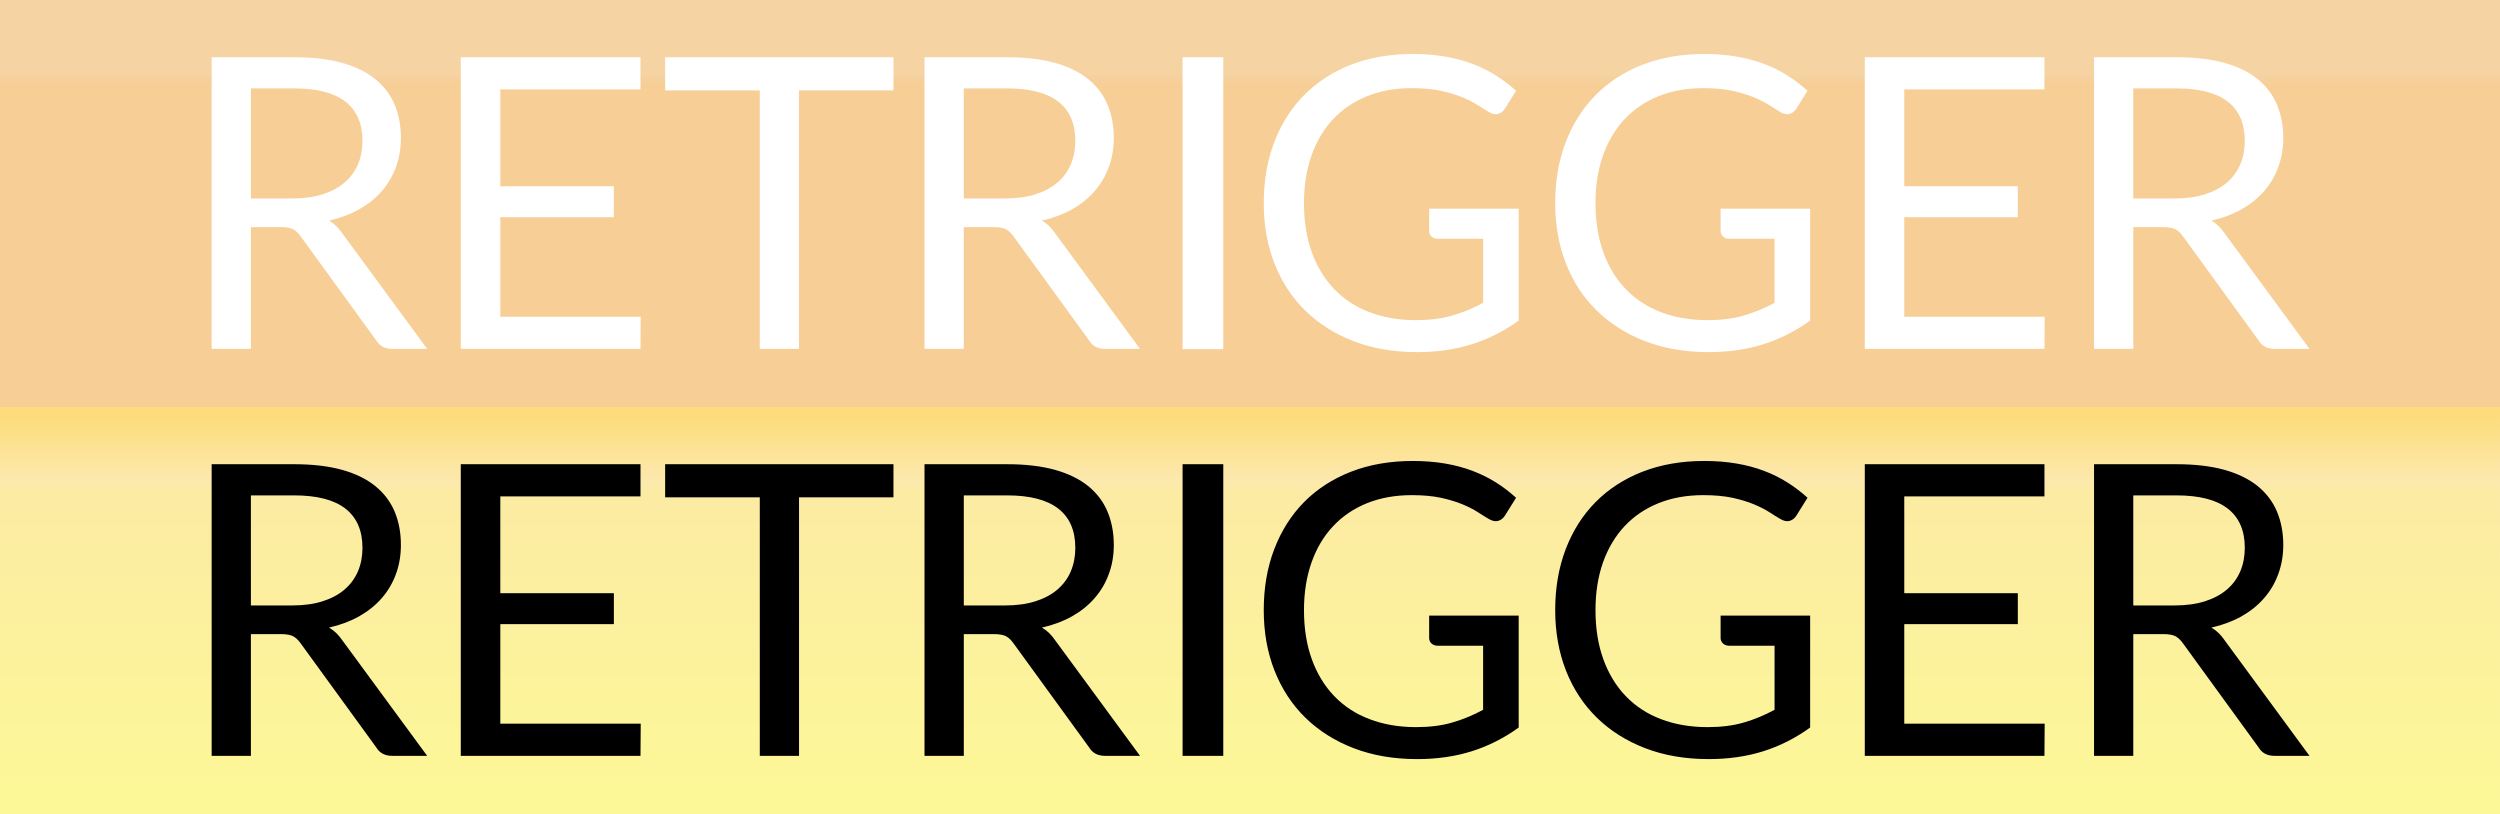
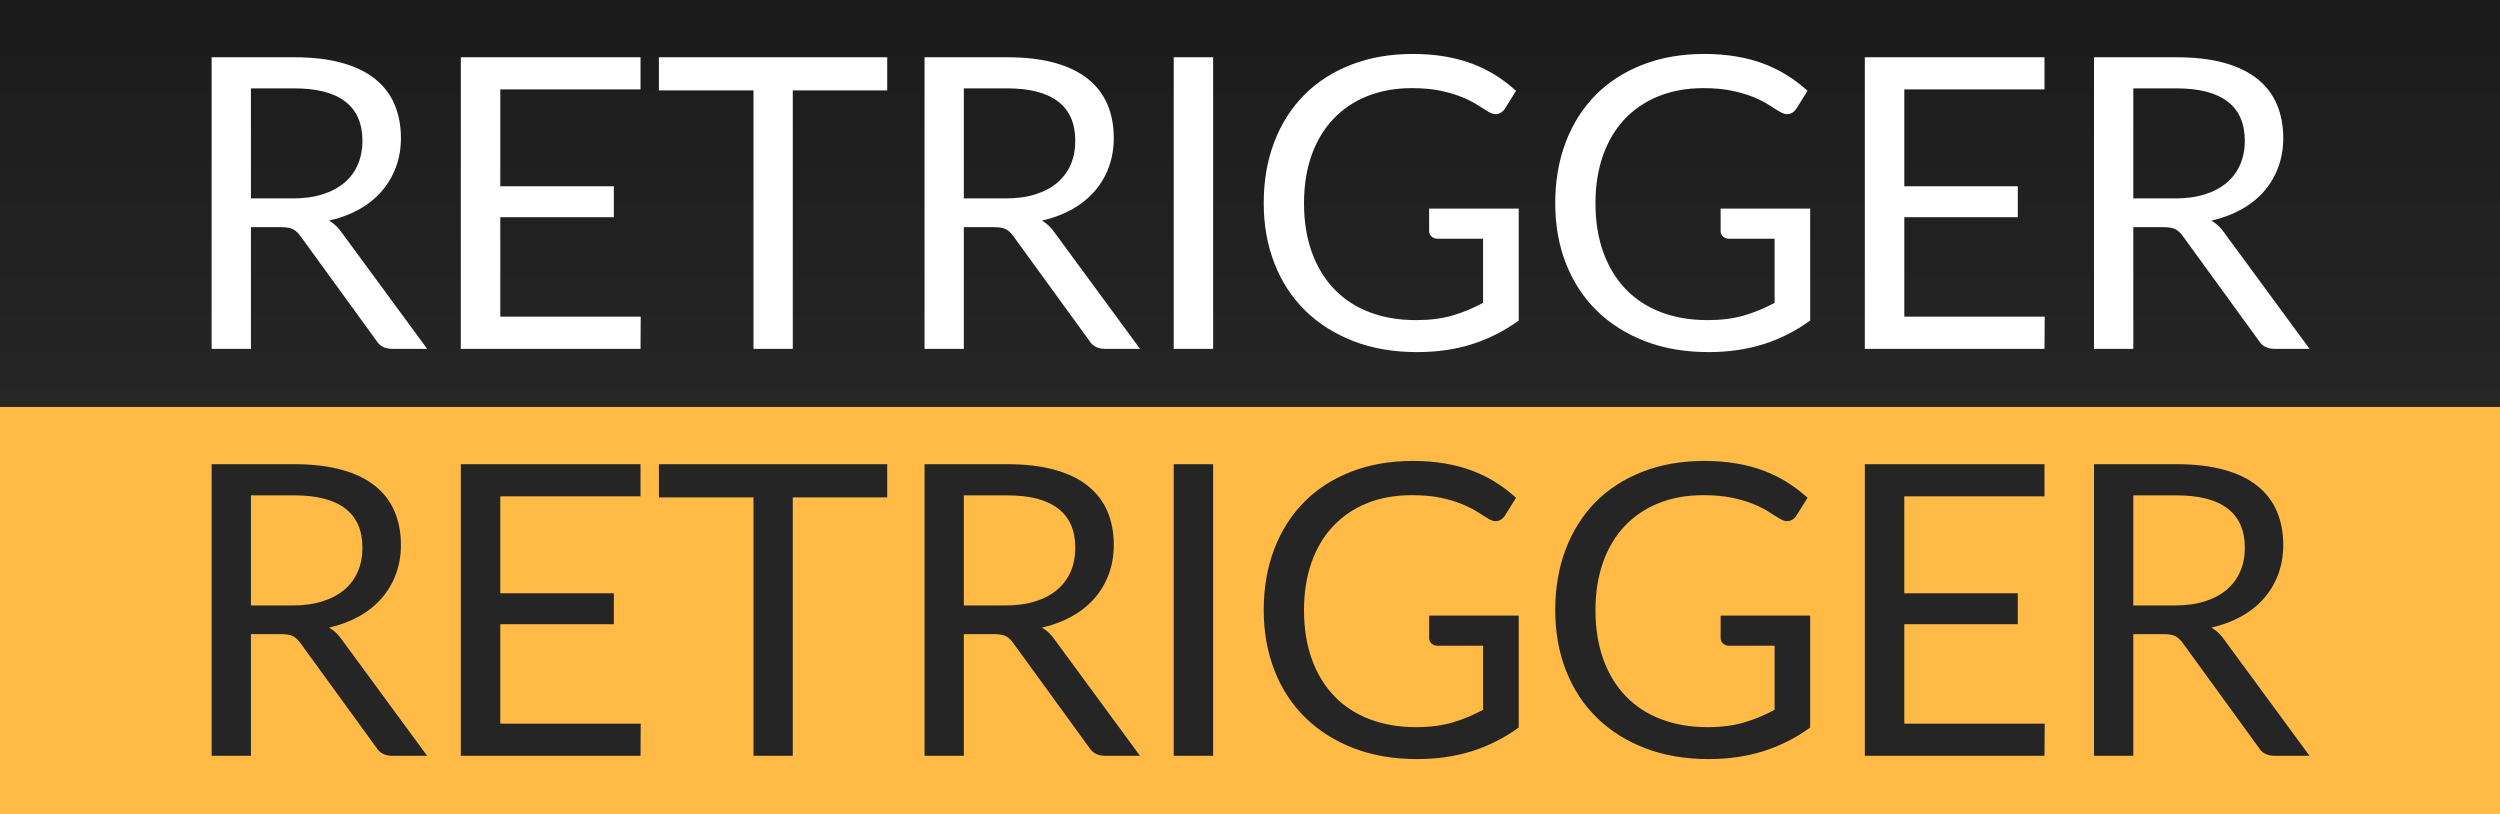
- <svg xmlns="http://www.w3.org/2000/svg" xmlns:xlink="http://www.w3.org/1999/xlink" width="43px" height="14px" viewBox="0 0 43 14" version="1.1">
+ <svg xmlns="http://www.w3.org/2000/svg" width="43px" height="14px" viewBox="0 0 43 14" version="1.1">
  <defs>
-     <linearGradient x1="0.5" y1="0.024" x2="0.5" y2="1" id="gradient_1">
-       <stop offset="0" stop-color="#FFA72E" stop-opacity="0.4" />
-       <stop offset="0.163" stop-color="#FFA72E" stop-opacity="0.4" />
-       <stop offset="0.188" stop-color="#FF9A10" stop-opacity="0.4" />
-       <stop offset="1" stop-color="#FF9A10" stop-opacity="0.4" />
+     <linearGradient x1="50%" y1="0%" x2="50%" y2="100%" id="linearGradient-1">
+       <stop stop-color="#1B1B1B" offset="0" />
+       <stop stop-color="#262626" offset="1" />
    </linearGradient>
-     <linearGradient x1="0.5" y1="0.024" x2="0.5" y2="1" id="gradient_2">
-       <stop offset="0" stop-color="#FFD75E" stop-opacity="0.8" />
-       <stop offset="0.163" stop-color="#FFE79E" stop-opacity="0.8" />
-       <stop offset="0.188" stop-color="#FFEA90" stop-opacity="0.8" />
-       <stop offset="1" stop-color="#FFFA80" stop-opacity="0.8" />
-     </linearGradient>
-     <rect width="43" height="14" id="artboard_1" />
-     <clipPath id="clip_1">
-       <use xlink:href="#artboard_1" clip-rule="evenodd" />
-     </clipPath>
  </defs>
-   <g id="hover00126" clip-path="url(#clip_1)">
-     <path d="M0 0L43 0L43 7L0 7L0 0Z" transform="translate(-4.6253204E-05 1.9073486E-05)" id="Off-BG" fill="url(#gradient_1)" fill-rule="evenodd" stroke="none" />
-     <path d="M0 0L43 0L43 7L0 7L0 0Z" transform="translate(-4.6253204E-05 7.000019)" id="On-BG" fill="url(#gradient_2)" fill-rule="evenodd" stroke="none" />
-     <path d="M1.389 2.485C1.585 2.485 1.759 2.461 1.909 2.413C2.06 2.365 2.186 2.298 2.287 2.21C2.389 2.123 2.465 2.018 2.517 1.897C2.568 1.776 2.594 1.641 2.594 1.494C2.594 1.196 2.495 0.971 2.3 0.819C2.103 0.667 1.81 0.592 1.417 0.592L0.675 0.592L0.675 2.485L1.389 2.485L1.389 2.485ZM3.707 5.072L3.104 5.072C2.981 5.072 2.89 5.024 2.832 4.928L1.53 3.136C1.49 3.08 1.447 3.04 1.402 3.015C1.356 2.991 1.286 2.978 1.19 2.978L0.675 2.978L0.675 5.072L0 5.072L0 0.056L1.417 0.056C1.735 0.056 2.009 0.088 2.24 0.152C2.471 0.216 2.662 0.309 2.812 0.43C2.963 0.552 3.074 0.698 3.147 0.87C3.219 1.041 3.255 1.233 3.255 1.446C3.255 1.623 3.227 1.788 3.171 1.942C3.115 2.096 3.034 2.235 2.928 2.357C2.822 2.48 2.692 2.584 2.539 2.671C2.386 2.757 2.213 2.822 2.019 2.866C2.106 2.916 2.18 2.987 2.244 3.08L3.707 5.072L3.707 5.072ZM7.38 4.519L7.376 5.072L4.285 5.072L4.285 0.056L7.376 0.056L7.376 0.609L4.965 0.609L4.965 2.275L6.918 2.275L6.918 2.807L4.965 2.807L4.965 4.519L7.38 4.519L7.38 4.519ZM11.727 0.626L10.103 0.626L10.103 5.072L9.428 5.072L9.428 0.626L7.8 0.626L7.8 0.056L11.727 0.056L11.727 0.626L11.727 0.626ZM13.651 2.485C13.847 2.485 14.02 2.461 14.171 2.413C14.321 2.365 14.447 2.298 14.549 2.21C14.65 2.123 14.727 2.018 14.778 1.897C14.829 1.776 14.855 1.641 14.855 1.494C14.855 1.196 14.757 0.971 14.561 0.819C14.365 0.667 14.071 0.592 13.679 0.592L12.937 0.592L12.937 2.485L13.651 2.485L13.651 2.485ZM15.968 5.072L15.366 5.072C15.242 5.072 15.151 5.024 15.093 4.928L13.791 3.136C13.751 3.08 13.709 3.04 13.663 3.015C13.618 2.991 13.547 2.978 13.451 2.978L12.937 2.978L12.937 5.072L12.261 5.072L12.261 0.056L13.679 0.056C13.996 0.056 14.271 0.088 14.502 0.152C14.732 0.216 14.923 0.309 15.074 0.43C15.224 0.552 15.336 0.698 15.408 0.87C15.48 1.041 15.517 1.233 15.517 1.446C15.517 1.623 15.489 1.788 15.432 1.942C15.377 2.096 15.295 2.235 15.189 2.357C15.083 2.48 14.954 2.584 14.801 2.671C14.648 2.757 14.475 2.822 14.281 2.866C14.367 2.916 14.442 2.987 14.505 3.08L15.968 5.072L15.968 5.072ZM17.4 5.076L16.7 5.076L16.7 0.056L17.4 0.056L17.4 5.076L17.4 5.076ZM22.481 2.66L22.481 4.585C22.229 4.767 21.96 4.903 21.674 4.993C21.388 5.083 21.075 5.128 20.735 5.128C20.331 5.128 19.967 5.065 19.642 4.94C19.318 4.815 19.041 4.64 18.811 4.415C18.581 4.19 18.405 3.92 18.281 3.605C18.157 3.29 18.096 2.943 18.096 2.566C18.096 2.183 18.156 1.834 18.276 1.519C18.396 1.204 18.567 0.934 18.788 0.709C19.01 0.484 19.28 0.309 19.597 0.185C19.914 0.062 20.269 0 20.661 0C20.859 0 21.044 0.015 21.214 0.044C21.384 0.073 21.542 0.115 21.686 0.17C21.831 0.225 21.965 0.291 22.089 0.369C22.213 0.447 22.328 0.535 22.436 0.633L22.243 0.942C22.213 0.988 22.174 1.018 22.126 1.031C22.078 1.044 22.025 1.032 21.966 0.998C21.91 0.965 21.846 0.925 21.774 0.878C21.702 0.832 21.614 0.787 21.51 0.744C21.406 0.701 21.283 0.664 21.142 0.633C21.001 0.603 20.834 0.588 20.64 0.588C20.358 0.588 20.102 0.634 19.873 0.726C19.645 0.818 19.45 0.95 19.289 1.122C19.128 1.293 19.004 1.501 18.918 1.745C18.832 1.989 18.788 2.262 18.788 2.566C18.788 2.881 18.833 3.162 18.923 3.411C19.013 3.659 19.141 3.87 19.308 4.044C19.475 4.218 19.677 4.351 19.916 4.441C20.154 4.532 20.421 4.578 20.717 4.578C20.95 4.578 21.157 4.552 21.338 4.499C21.519 4.447 21.696 4.374 21.869 4.28L21.869 3.178L21.088 3.178C21.044 3.178 21.008 3.165 20.981 3.139C20.954 3.114 20.941 3.082 20.941 3.045L20.941 2.66L22.481 2.66L22.481 2.66ZM27.494 2.66L27.494 4.585C27.242 4.767 26.974 4.903 26.688 4.993C26.402 5.083 26.089 5.128 25.748 5.128C25.344 5.128 24.98 5.065 24.656 4.94C24.332 4.815 24.055 4.64 23.825 4.415C23.595 4.19 23.418 3.92 23.294 3.605C23.171 3.29 23.109 2.943 23.109 2.566C23.109 2.183 23.169 1.834 23.289 1.519C23.409 1.204 23.58 0.934 23.802 0.709C24.024 0.484 24.293 0.309 24.61 0.185C24.928 0.062 25.282 0 25.674 0C25.873 0 26.057 0.015 26.227 0.044C26.398 0.073 26.555 0.115 26.7 0.17C26.845 0.225 26.979 0.291 27.102 0.369C27.226 0.447 27.342 0.535 27.449 0.633L27.256 0.942C27.226 0.988 27.187 1.018 27.139 1.031C27.091 1.044 27.038 1.032 26.98 0.998C26.924 0.965 26.86 0.925 26.788 0.878C26.715 0.832 26.627 0.787 26.523 0.744C26.419 0.701 26.297 0.664 26.156 0.633C26.015 0.603 25.847 0.588 25.654 0.588C25.371 0.588 25.116 0.634 24.887 0.726C24.658 0.818 24.463 0.95 24.302 1.122C24.142 1.293 24.018 1.501 23.931 1.745C23.845 1.989 23.802 2.262 23.802 2.566C23.802 2.881 23.847 3.162 23.937 3.411C24.027 3.659 24.155 3.87 24.322 4.044C24.489 4.218 24.691 4.351 24.929 4.441C25.167 4.532 25.434 4.578 25.73 4.578C25.964 4.578 26.171 4.552 26.352 4.499C26.533 4.447 26.709 4.374 26.882 4.28L26.882 3.178L26.102 3.178C26.057 3.178 26.022 3.165 25.995 3.139C25.968 3.114 25.954 3.082 25.954 3.045L25.954 2.66L27.494 2.66L27.494 2.66ZM31.528 4.519L31.524 5.072L28.434 5.072L28.434 0.056L31.524 0.056L31.524 0.609L29.113 0.609L29.113 2.275L31.066 2.275L31.066 2.807L29.113 2.807L29.113 4.519L31.528 4.519L31.528 4.519ZM33.766 2.485C33.962 2.485 34.135 2.461 34.286 2.413C34.436 2.365 34.562 2.298 34.664 2.21C34.765 2.123 34.842 2.018 34.893 1.897C34.944 1.776 34.97 1.641 34.97 1.494C34.97 1.196 34.872 0.971 34.676 0.819C34.48 0.667 34.186 0.592 33.794 0.592L33.052 0.592L33.052 2.485L33.766 2.485L33.766 2.485ZM36.083 5.072L35.481 5.072C35.357 5.072 35.266 5.024 35.208 4.928L33.906 3.136C33.866 3.08 33.824 3.04 33.778 3.015C33.733 2.991 33.662 2.978 33.566 2.978L33.052 2.978L33.052 5.072L32.377 5.072L32.377 0.056L33.794 0.056C34.111 0.056 34.386 0.088 34.617 0.152C34.847 0.216 35.038 0.309 35.189 0.43C35.339 0.552 35.451 0.698 35.523 0.87C35.595 1.041 35.632 1.233 35.632 1.446C35.632 1.623 35.603 1.788 35.547 1.942C35.492 2.096 35.41 2.235 35.304 2.357C35.198 2.48 35.069 2.584 34.916 2.671C34.763 2.757 34.59 2.822 34.396 2.866C34.482 2.916 34.557 2.987 34.62 3.08L36.083 5.072L36.083 5.072Z" transform="translate(3.640454 0.9285183)" id="Retrigger-Off" fill="#FFFFFF" fill-rule="evenodd" stroke="none" />
-     <path d="M1.389 2.485C1.585 2.485 1.759 2.461 1.909 2.413C2.06 2.365 2.186 2.298 2.287 2.21C2.389 2.123 2.465 2.018 2.517 1.897C2.568 1.776 2.594 1.641 2.594 1.494C2.594 1.196 2.495 0.971 2.3 0.819C2.103 0.667 1.81 0.592 1.417 0.592L0.675 0.592L0.675 2.485L1.389 2.485L1.389 2.485ZM3.707 5.072L3.104 5.072C2.981 5.072 2.89 5.024 2.832 4.928L1.53 3.136C1.49 3.08 1.447 3.04 1.402 3.015C1.356 2.991 1.286 2.978 1.19 2.978L0.675 2.978L0.675 5.072L0 5.072L0 0.056L1.417 0.056C1.735 0.056 2.009 0.088 2.24 0.152C2.471 0.216 2.662 0.309 2.812 0.43C2.963 0.552 3.074 0.698 3.147 0.87C3.219 1.041 3.255 1.233 3.255 1.446C3.255 1.623 3.227 1.788 3.171 1.942C3.115 2.096 3.034 2.235 2.928 2.357C2.822 2.48 2.692 2.584 2.539 2.671C2.386 2.757 2.213 2.822 2.019 2.866C2.106 2.916 2.18 2.987 2.244 3.08L3.707 5.072L3.707 5.072ZM7.38 4.519L7.376 5.072L4.285 5.072L4.285 0.056L7.376 0.056L7.376 0.609L4.965 0.609L4.965 2.275L6.918 2.275L6.918 2.807L4.965 2.807L4.965 4.519L7.38 4.519L7.38 4.519ZM11.727 0.626L10.103 0.626L10.103 5.072L9.428 5.072L9.428 0.626L7.8 0.626L7.8 0.056L11.727 0.056L11.727 0.626L11.727 0.626ZM13.651 2.485C13.847 2.485 14.02 2.461 14.171 2.413C14.321 2.365 14.447 2.298 14.549 2.21C14.65 2.123 14.727 2.018 14.778 1.897C14.829 1.776 14.855 1.641 14.855 1.494C14.855 1.196 14.757 0.971 14.561 0.819C14.365 0.667 14.071 0.592 13.679 0.592L12.937 0.592L12.937 2.485L13.651 2.485L13.651 2.485ZM15.968 5.072L15.366 5.072C15.242 5.072 15.151 5.024 15.093 4.928L13.791 3.136C13.751 3.08 13.709 3.04 13.663 3.015C13.618 2.991 13.547 2.978 13.451 2.978L12.937 2.978L12.937 5.072L12.261 5.072L12.261 0.056L13.679 0.056C13.996 0.056 14.271 0.088 14.502 0.152C14.732 0.216 14.923 0.309 15.074 0.43C15.224 0.552 15.336 0.698 15.408 0.87C15.48 1.041 15.517 1.233 15.517 1.446C15.517 1.623 15.489 1.788 15.432 1.942C15.377 2.096 15.295 2.235 15.189 2.357C15.083 2.48 14.954 2.584 14.801 2.671C14.648 2.757 14.475 2.822 14.281 2.866C14.367 2.916 14.442 2.987 14.505 3.08L15.968 5.072L15.968 5.072ZM17.4 5.072L16.7 5.072L16.7 0.056L17.4 0.056L17.4 5.072L17.4 5.072ZM22.481 2.66L22.481 4.585C22.229 4.767 21.96 4.903 21.674 4.993C21.388 5.083 21.075 5.128 20.735 5.128C20.331 5.128 19.967 5.065 19.642 4.94C19.318 4.815 19.041 4.64 18.811 4.415C18.581 4.19 18.405 3.92 18.281 3.605C18.157 3.29 18.096 2.943 18.096 2.566C18.096 2.183 18.156 1.834 18.276 1.519C18.396 1.204 18.567 0.934 18.788 0.709C19.01 0.484 19.28 0.309 19.597 0.185C19.914 0.062 20.269 0 20.661 0C20.859 0 21.044 0.015 21.214 0.044C21.384 0.073 21.542 0.115 21.686 0.17C21.831 0.225 21.965 0.291 22.089 0.369C22.213 0.447 22.328 0.535 22.436 0.633L22.243 0.942C22.213 0.988 22.174 1.018 22.126 1.031C22.078 1.044 22.025 1.032 21.966 0.997C21.91 0.965 21.846 0.925 21.774 0.878C21.702 0.832 21.614 0.787 21.51 0.744C21.406 0.701 21.283 0.664 21.142 0.633C21.001 0.603 20.834 0.588 20.64 0.588C20.358 0.588 20.102 0.634 19.873 0.726C19.645 0.818 19.45 0.95 19.289 1.122C19.128 1.293 19.004 1.501 18.918 1.745C18.832 1.989 18.788 2.262 18.788 2.566C18.788 2.881 18.833 3.162 18.923 3.411C19.013 3.659 19.141 3.87 19.308 4.044C19.475 4.218 19.677 4.351 19.916 4.441C20.154 4.532 20.421 4.578 20.717 4.578C20.95 4.578 21.157 4.552 21.338 4.499C21.519 4.447 21.696 4.374 21.869 4.28L21.869 3.178L21.088 3.178C21.044 3.178 21.008 3.165 20.981 3.139C20.954 3.114 20.941 3.082 20.941 3.045L20.941 2.66L22.481 2.66L22.481 2.66ZM27.494 2.66L27.494 4.585C27.242 4.767 26.974 4.903 26.688 4.993C26.402 5.083 26.089 5.128 25.748 5.128C25.344 5.128 24.98 5.065 24.656 4.94C24.332 4.815 24.055 4.64 23.825 4.415C23.595 4.19 23.418 3.92 23.294 3.605C23.171 3.29 23.109 2.943 23.109 2.566C23.109 2.183 23.169 1.834 23.289 1.519C23.409 1.204 23.58 0.934 23.802 0.709C24.024 0.484 24.293 0.309 24.61 0.185C24.928 0.062 25.282 0 25.674 0C25.873 0 26.057 0.015 26.227 0.044C26.398 0.073 26.555 0.115 26.7 0.17C26.845 0.225 26.979 0.291 27.102 0.369C27.226 0.447 27.342 0.535 27.449 0.633L27.256 0.942C27.226 0.988 27.187 1.018 27.139 1.031C27.091 1.044 27.038 1.032 26.98 0.997C26.924 0.965 26.86 0.925 26.788 0.878C26.715 0.832 26.627 0.787 26.523 0.744C26.419 0.701 26.297 0.664 26.156 0.633C26.015 0.603 25.847 0.588 25.654 0.588C25.371 0.588 25.116 0.634 24.887 0.726C24.658 0.818 24.463 0.95 24.302 1.122C24.142 1.293 24.018 1.501 23.931 1.745C23.845 1.989 23.802 2.262 23.802 2.566C23.802 2.881 23.847 3.162 23.937 3.411C24.027 3.659 24.155 3.87 24.322 4.044C24.489 4.218 24.691 4.351 24.929 4.441C25.167 4.532 25.434 4.578 25.73 4.578C25.964 4.578 26.171 4.552 26.352 4.499C26.533 4.447 26.709 4.374 26.882 4.28L26.882 3.178L26.102 3.178C26.057 3.178 26.022 3.165 25.995 3.139C25.968 3.114 25.954 3.082 25.954 3.045L25.954 2.66L27.494 2.66L27.494 2.66ZM31.528 4.519L31.524 5.072L28.434 5.072L28.434 0.056L31.524 0.056L31.524 0.609L29.113 0.609L29.113 2.275L31.066 2.275L31.066 2.807L29.113 2.807L29.113 4.519L31.528 4.519L31.528 4.519ZM33.766 2.485C33.962 2.485 34.135 2.461 34.286 2.413C34.436 2.365 34.562 2.298 34.664 2.21C34.765 2.123 34.842 2.018 34.893 1.897C34.944 1.776 34.97 1.641 34.97 1.494C34.97 1.196 34.872 0.971 34.676 0.819C34.48 0.667 34.186 0.592 33.794 0.592L33.052 0.592L33.052 2.485L33.766 2.485L33.766 2.485ZM36.083 5.072L35.481 5.072C35.357 5.072 35.266 5.024 35.208 4.928L33.906 3.136C33.866 3.08 33.824 3.04 33.778 3.015C33.733 2.991 33.662 2.978 33.566 2.978L33.052 2.978L33.052 5.072L32.377 5.072L32.377 0.056L33.794 0.056C34.111 0.056 34.386 0.088 34.617 0.152C34.847 0.216 35.038 0.309 35.189 0.43C35.339 0.552 35.451 0.698 35.523 0.87C35.595 1.041 35.632 1.233 35.632 1.446C35.632 1.623 35.603 1.788 35.547 1.942C35.492 2.096 35.41 2.235 35.304 2.357C35.198 2.48 35.069 2.584 34.916 2.671C34.763 2.757 34.59 2.822 34.396 2.866C34.482 2.916 34.557 2.987 34.62 3.08L36.083 5.072L36.083 5.072Z" transform="translate(3.640454 7.92852)" id="Retrigger-On" fill="#000000" fill-rule="evenodd" stroke="none" />
+   <g id="bmp00126" stroke="none" stroke-width="1" fill="none" fill-rule="evenodd">
+     <rect id="Rectangle" fill="url(#linearGradient-1)" x="0" y="0" width="43" height="7" />
+     <rect id="Rectangle" fill="#FFBB45" x="0" y="7" width="43" height="7" />
+     <path d="M5.03,3.413 C5.226,3.413 5.399,3.39 5.55,3.342 C5.7,3.294 5.826,3.226 5.928,3.139 C6.029,3.051 6.106,2.947 6.157,2.825 C6.208,2.704 6.234,2.57 6.234,2.423 C6.234,2.124 6.136,1.899 5.94,1.748 C5.744,1.596 5.45,1.52 5.058,1.52 L4.316,1.52 L4.316,3.413 L5.03,3.413 Z M7.347,6 L6.745,6 C6.621,6 6.53,5.952 6.472,5.856 L5.17,4.064 C5.13,4.008 5.088,3.968 5.042,3.944 C4.997,3.919 4.926,3.907 4.83,3.907 L4.316,3.907 L4.316,6 L3.64,6 L3.64,0.985 L5.058,0.985 C5.375,0.985 5.649,1.017 5.88,1.081 C6.112,1.145 6.302,1.238 6.453,1.359 C6.603,1.48 6.715,1.627 6.787,1.798 C6.859,1.97 6.896,2.162 6.896,2.374 C6.896,2.551 6.868,2.717 6.811,2.871 C6.755,3.025 6.674,3.163 6.568,3.286 C6.462,3.408 6.333,3.513 6.18,3.599 C6.027,3.685 5.854,3.751 5.66,3.795 C5.746,3.844 5.821,3.915 5.884,4.008 L7.347,6 Z M11.02,5.447 L11.017,6 L7.926,6 L7.926,0.985 L11.017,0.985 L11.017,1.538 L8.605,1.538 L8.605,3.204 L10.558,3.204 L10.558,3.736 L8.605,3.736 L8.605,5.447 L11.02,5.447 Z M15.26,1.555 L13.636,1.555 L13.636,6 L12.96,6 L12.96,1.555 L11.333,1.555 L11.333,0.985 L15.26,0.985 L15.26,1.555 Z M17.291,3.413 C17.488,3.413 17.661,3.39 17.811,3.342 C17.962,3.294 18.088,3.226 18.189,3.139 C18.291,3.051 18.367,2.947 18.419,2.825 C18.47,2.704 18.495,2.57 18.495,2.423 C18.495,2.124 18.398,1.899 18.201,1.748 C18.005,1.596 17.712,1.52 17.32,1.52 L16.578,1.52 L16.578,3.413 L17.291,3.413 Z M19.608,6 L19.006,6 C18.883,6 18.792,5.952 18.733,5.856 L17.431,4.064 C17.392,4.008 17.349,3.968 17.304,3.944 C17.258,3.919 17.188,3.907 17.092,3.907 L16.578,3.907 L16.578,6 L15.902,6 L15.902,0.985 L17.32,0.985 C17.637,0.985 17.911,1.017 18.142,1.081 C18.373,1.145 18.564,1.238 18.714,1.359 C18.865,1.48 18.976,1.627 19.049,1.798 C19.121,1.97 19.157,2.162 19.157,2.374 C19.157,2.551 19.129,2.717 19.073,2.871 C19.017,3.025 18.936,3.163 18.83,3.286 C18.724,3.408 18.594,3.513 18.441,3.599 C18.288,3.685 18.115,3.751 17.922,3.795 C18.008,3.844 18.082,3.915 18.145,4.008 L19.608,6 Z M20.866,6 L20.188,6 L20.188,0.985 L20.866,0.985 L20.866,6 Z M26.122,3.588 L26.122,5.513 C25.869,5.696 25.601,5.831 25.315,5.921 C25.029,6.011 24.716,6.056 24.375,6.056 C23.971,6.056 23.607,5.994 23.283,5.869 C22.959,5.744 22.682,5.569 22.452,5.344 C22.222,5.119 22.045,4.849 21.922,4.534 C21.798,4.218 21.736,3.872 21.736,3.494 C21.736,3.111 21.796,2.763 21.916,2.447 C22.036,2.132 22.207,1.862 22.429,1.637 C22.651,1.412 22.92,1.238 23.238,1.114 C23.555,0.99 23.909,0.928 24.302,0.928 C24.5,0.928 24.684,0.943 24.855,0.972 C25.025,1.001 25.182,1.043 25.327,1.098 C25.472,1.153 25.606,1.22 25.73,1.298 C25.853,1.376 25.969,1.464 26.076,1.562 L25.884,1.87 C25.853,1.917 25.814,1.946 25.766,1.959 C25.718,1.972 25.665,1.961 25.607,1.926 C25.551,1.893 25.487,1.854 25.415,1.807 C25.342,1.76 25.254,1.715 25.15,1.672 C25.046,1.629 24.924,1.592 24.783,1.562 C24.642,1.532 24.474,1.516 24.28,1.516 C23.998,1.516 23.743,1.563 23.514,1.655 C23.285,1.747 23.091,1.879 22.93,2.05 C22.768,2.222 22.645,2.429 22.558,2.673 C22.472,2.917 22.429,3.191 22.429,3.494 C22.429,3.809 22.474,4.091 22.564,4.339 C22.654,4.588 22.782,4.799 22.949,4.973 C23.116,5.147 23.318,5.279 23.556,5.37 C23.794,5.461 24.061,5.506 24.358,5.506 C24.591,5.506 24.798,5.48 24.979,5.428 C25.16,5.375 25.336,5.302 25.509,5.209 L25.509,4.106 L24.729,4.106 C24.684,4.106 24.649,4.094 24.622,4.068 C24.595,4.042 24.581,4.011 24.581,3.974 L24.581,3.588 L26.122,3.588 Z M31.135,3.588 L31.135,5.513 C30.883,5.696 30.614,5.831 30.328,5.921 C30.042,6.011 29.729,6.056 29.389,6.056 C28.985,6.056 28.621,5.994 28.297,5.869 C27.972,5.744 27.695,5.569 27.465,5.344 C27.235,5.119 27.059,4.849 26.935,4.534 C26.811,4.218 26.75,3.872 26.75,3.494 C26.75,3.111 26.81,2.763 26.93,2.447 C27.05,2.132 27.221,1.862 27.442,1.637 C27.664,1.412 27.934,1.238 28.251,1.114 C28.568,0.99 28.923,0.928 29.315,0.928 C29.513,0.928 29.698,0.943 29.868,0.972 C30.038,1.001 30.196,1.043 30.34,1.098 C30.485,1.153 30.619,1.22 30.743,1.298 C30.867,1.376 30.982,1.464 31.09,1.562 L30.897,1.87 C30.867,1.917 30.828,1.946 30.78,1.959 C30.732,1.972 30.679,1.961 30.62,1.926 C30.564,1.893 30.5,1.854 30.428,1.807 C30.356,1.76 30.268,1.715 30.164,1.672 C30.06,1.629 29.937,1.592 29.796,1.562 C29.655,1.532 29.488,1.516 29.294,1.516 C29.012,1.516 28.756,1.563 28.527,1.655 C28.299,1.747 28.104,1.879 27.943,2.05 C27.782,2.222 27.658,2.429 27.572,2.673 C27.486,2.917 27.442,3.191 27.442,3.494 C27.442,3.809 27.487,4.091 27.577,4.339 C27.667,4.588 27.795,4.799 27.962,4.973 C28.129,5.147 28.331,5.279 28.57,5.37 C28.808,5.461 29.075,5.506 29.371,5.506 C29.604,5.506 29.811,5.48 29.992,5.428 C30.173,5.375 30.35,5.302 30.523,5.209 L30.523,4.106 L29.742,4.106 C29.698,4.106 29.662,4.094 29.635,4.068 C29.608,4.042 29.595,4.011 29.595,3.974 L29.595,3.588 L31.135,3.588 Z M35.169,5.447 L35.165,6 L32.075,6 L32.075,0.985 L35.165,0.985 L35.165,1.538 L32.754,1.538 L32.754,3.204 L34.706,3.204 L34.706,3.736 L32.754,3.736 L32.754,5.447 L35.169,5.447 Z M37.407,3.413 C37.603,3.413 37.776,3.39 37.926,3.342 C38.077,3.294 38.203,3.226 38.304,3.139 C38.406,3.051 38.482,2.947 38.533,2.825 C38.585,2.704 38.611,2.57 38.611,2.423 C38.611,2.124 38.513,1.899 38.316,1.748 C38.12,1.596 37.827,1.52 37.434,1.52 L36.693,1.52 L36.693,3.413 L37.407,3.413 Z M39.724,6 L39.121,6 C38.998,6 38.907,5.952 38.849,5.856 L37.547,4.064 C37.507,4.008 37.464,3.968 37.419,3.944 C37.373,3.919 37.303,3.907 37.207,3.907 L36.693,3.907 L36.693,6 L36.017,6 L36.017,0.985 L37.434,0.985 C37.752,0.985 38.026,1.017 38.257,1.081 C38.488,1.145 38.679,1.238 38.829,1.359 C38.98,1.48 39.091,1.627 39.163,1.798 C39.236,1.97 39.272,2.162 39.272,2.374 C39.272,2.551 39.244,2.717 39.188,2.871 C39.132,3.025 39.051,3.163 38.945,3.286 C38.839,3.408 38.709,3.513 38.556,3.599 C38.403,3.685 38.23,3.751 38.036,3.795 C38.123,3.844 38.197,3.915 38.261,4.008 L39.724,6 Z" id="RETRIGGER" fill="#FFFFFF" fill-rule="nonzero" />
+     <path d="M5.03,10.414 C5.226,10.414 5.399,10.39 5.55,10.342 C5.7,10.294 5.826,10.226 5.928,10.139 C6.029,10.051 6.106,9.947 6.157,9.825 C6.208,9.704 6.234,9.57 6.234,9.423 C6.234,9.124 6.136,8.899 5.94,8.748 C5.744,8.596 5.45,8.52 5.058,8.52 L4.316,8.52 L4.316,10.414 L5.03,10.414 Z M7.347,13 L6.745,13 C6.621,13 6.53,12.952 6.472,12.857 L5.17,11.065 C5.13,11.008 5.088,10.968 5.042,10.944 C4.997,10.919 4.926,10.907 4.83,10.907 L4.316,10.907 L4.316,13 L3.64,13 L3.64,7.984 L5.058,7.984 C5.375,7.984 5.649,8.017 5.88,8.081 C6.112,8.145 6.302,8.238 6.453,8.359 C6.603,8.48 6.715,8.627 6.787,8.798 C6.859,8.97 6.896,9.162 6.896,9.374 C6.896,9.551 6.868,9.717 6.811,9.871 C6.755,10.025 6.674,10.163 6.568,10.286 C6.462,10.408 6.333,10.513 6.18,10.599 C6.027,10.685 5.854,10.751 5.66,10.795 C5.746,10.844 5.821,10.915 5.884,11.008 L7.347,13 Z M11.02,12.447 L11.017,13 L7.926,13 L7.926,7.984 L11.017,7.984 L11.017,8.537 L8.605,8.537 L8.605,10.204 L10.558,10.204 L10.558,10.736 L8.605,10.736 L8.605,12.447 L11.02,12.447 Z M15.26,8.555 L13.636,8.555 L13.636,13 L12.96,13 L12.96,8.555 L11.333,8.555 L11.333,7.984 L15.26,7.984 L15.26,8.555 Z M17.291,10.414 C17.488,10.414 17.661,10.39 17.811,10.342 C17.962,10.294 18.088,10.226 18.189,10.139 C18.291,10.051 18.367,9.947 18.419,9.825 C18.47,9.704 18.495,9.57 18.495,9.423 C18.495,9.124 18.398,8.899 18.201,8.748 C18.005,8.596 17.712,8.52 17.32,8.52 L16.578,8.52 L16.578,10.414 L17.291,10.414 Z M19.608,13 L19.006,13 C18.883,13 18.792,12.952 18.733,12.857 L17.431,11.065 C17.392,11.008 17.349,10.968 17.304,10.944 C17.258,10.919 17.188,10.907 17.092,10.907 L16.578,10.907 L16.578,13 L15.902,13 L15.902,7.984 L17.32,7.984 C17.637,7.984 17.911,8.017 18.142,8.081 C18.373,8.145 18.564,8.238 18.714,8.359 C18.865,8.48 18.976,8.627 19.049,8.798 C19.121,8.97 19.157,9.162 19.157,9.374 C19.157,9.551 19.129,9.717 19.073,9.871 C19.017,10.025 18.936,10.163 18.83,10.286 C18.724,10.408 18.594,10.513 18.441,10.599 C18.288,10.685 18.115,10.751 17.922,10.795 C18.008,10.844 18.082,10.915 18.145,11.008 L19.608,13 Z M20.866,13 L20.188,13 L20.188,7.984 L20.866,7.984 L20.866,13 Z M26.122,10.588 L26.122,12.514 C25.869,12.696 25.601,12.831 25.315,12.921 C25.029,13.011 24.716,13.056 24.375,13.056 C23.971,13.056 23.607,12.994 23.283,12.869 C22.959,12.744 22.682,12.569 22.452,12.344 C22.222,12.119 22.045,11.849 21.922,11.534 C21.798,11.218 21.736,10.872 21.736,10.494 C21.736,10.111 21.796,9.763 21.916,9.447 C22.036,9.132 22.207,8.862 22.429,8.637 C22.651,8.412 22.92,8.238 23.238,8.114 C23.555,7.99 23.909,7.928 24.302,7.928 C24.5,7.928 24.684,7.943 24.855,7.972 C25.025,8.001 25.182,8.043 25.327,8.098 C25.472,8.153 25.606,8.22 25.73,8.298 C25.853,8.376 25.969,8.464 26.076,8.562 L25.884,8.87 C25.853,8.917 25.814,8.946 25.766,8.959 C25.718,8.972 25.665,8.961 25.607,8.926 C25.551,8.893 25.487,8.854 25.415,8.807 C25.342,8.76 25.254,8.715 25.15,8.672 C25.046,8.629 24.924,8.592 24.783,8.562 C24.642,8.532 24.474,8.517 24.28,8.517 C23.998,8.517 23.743,8.563 23.514,8.655 C23.285,8.747 23.091,8.879 22.93,9.05 C22.768,9.222 22.645,9.429 22.558,9.673 C22.472,9.917 22.429,10.191 22.429,10.494 C22.429,10.809 22.474,11.091 22.564,11.339 C22.654,11.588 22.782,11.799 22.949,11.973 C23.116,12.147 23.318,12.279 23.556,12.37 C23.794,12.461 24.061,12.507 24.358,12.507 C24.591,12.507 24.798,12.48 24.979,12.428 C25.16,12.375 25.336,12.302 25.509,12.209 L25.509,11.107 L24.729,11.107 C24.684,11.107 24.649,11.094 24.622,11.068 C24.595,11.042 24.581,11.011 24.581,10.973 L24.581,10.588 L26.122,10.588 Z M31.135,10.588 L31.135,12.514 C30.883,12.696 30.614,12.831 30.328,12.921 C30.042,13.011 29.729,13.056 29.389,13.056 C28.985,13.056 28.621,12.994 28.297,12.869 C27.972,12.744 27.695,12.569 27.465,12.344 C27.235,12.119 27.059,11.849 26.935,11.534 C26.811,11.218 26.75,10.872 26.75,10.494 C26.75,10.111 26.81,9.763 26.93,9.447 C27.05,9.132 27.221,8.862 27.442,8.637 C27.664,8.412 27.934,8.238 28.251,8.114 C28.568,7.99 28.923,7.928 29.315,7.928 C29.513,7.928 29.698,7.943 29.868,7.972 C30.038,8.001 30.196,8.043 30.34,8.098 C30.485,8.153 30.619,8.22 30.743,8.298 C30.867,8.376 30.982,8.464 31.09,8.562 L30.897,8.87 C30.867,8.917 30.828,8.946 30.78,8.959 C30.732,8.972 30.679,8.961 30.62,8.926 C30.564,8.893 30.5,8.854 30.428,8.807 C30.356,8.76 30.268,8.715 30.164,8.672 C30.06,8.629 29.937,8.592 29.796,8.562 C29.655,8.532 29.488,8.517 29.294,8.517 C29.012,8.517 28.756,8.563 28.527,8.655 C28.299,8.747 28.104,8.879 27.943,9.05 C27.782,9.222 27.658,9.429 27.572,9.673 C27.486,9.917 27.442,10.191 27.442,10.494 C27.442,10.809 27.487,11.091 27.577,11.339 C27.667,11.588 27.795,11.799 27.962,11.973 C28.129,12.147 28.331,12.279 28.57,12.37 C28.808,12.461 29.075,12.507 29.371,12.507 C29.604,12.507 29.811,12.48 29.992,12.428 C30.173,12.375 30.35,12.302 30.523,12.209 L30.523,11.107 L29.742,11.107 C29.698,11.107 29.662,11.094 29.635,11.068 C29.608,11.042 29.595,11.011 29.595,10.973 L29.595,10.588 L31.135,10.588 Z M35.169,12.447 L35.165,13 L32.075,13 L32.075,7.984 L35.165,7.984 L35.165,8.537 L32.754,8.537 L32.754,10.204 L34.706,10.204 L34.706,10.736 L32.754,10.736 L32.754,12.447 L35.169,12.447 Z M37.407,10.414 C37.603,10.414 37.776,10.39 37.926,10.342 C38.077,10.294 38.203,10.226 38.304,10.139 C38.406,10.051 38.482,9.947 38.533,9.825 C38.585,9.704 38.611,9.57 38.611,9.423 C38.611,9.124 38.513,8.899 38.316,8.748 C38.12,8.596 37.827,8.52 37.434,8.52 L36.693,8.52 L36.693,10.414 L37.407,10.414 Z M39.724,13 L39.121,13 C38.998,13 38.907,12.952 38.849,12.857 L37.547,11.065 C37.507,11.008 37.464,10.968 37.419,10.944 C37.373,10.919 37.303,10.907 37.207,10.907 L36.693,10.907 L36.693,13 L36.017,13 L36.017,7.984 L37.434,7.984 C37.752,7.984 38.026,8.017 38.257,8.081 C38.488,8.145 38.679,8.238 38.829,8.359 C38.98,8.48 39.091,8.627 39.163,8.798 C39.236,8.97 39.272,9.162 39.272,9.374 C39.272,9.551 39.244,9.717 39.188,9.871 C39.132,10.025 39.051,10.163 38.945,10.286 C38.839,10.408 38.709,10.513 38.556,10.599 C38.403,10.685 38.23,10.751 38.036,10.795 C38.123,10.844 38.197,10.915 38.261,11.008 L39.724,13 Z" id="RETRIGGER" fill="#252525" fill-rule="nonzero" />
  </g>
</svg>
